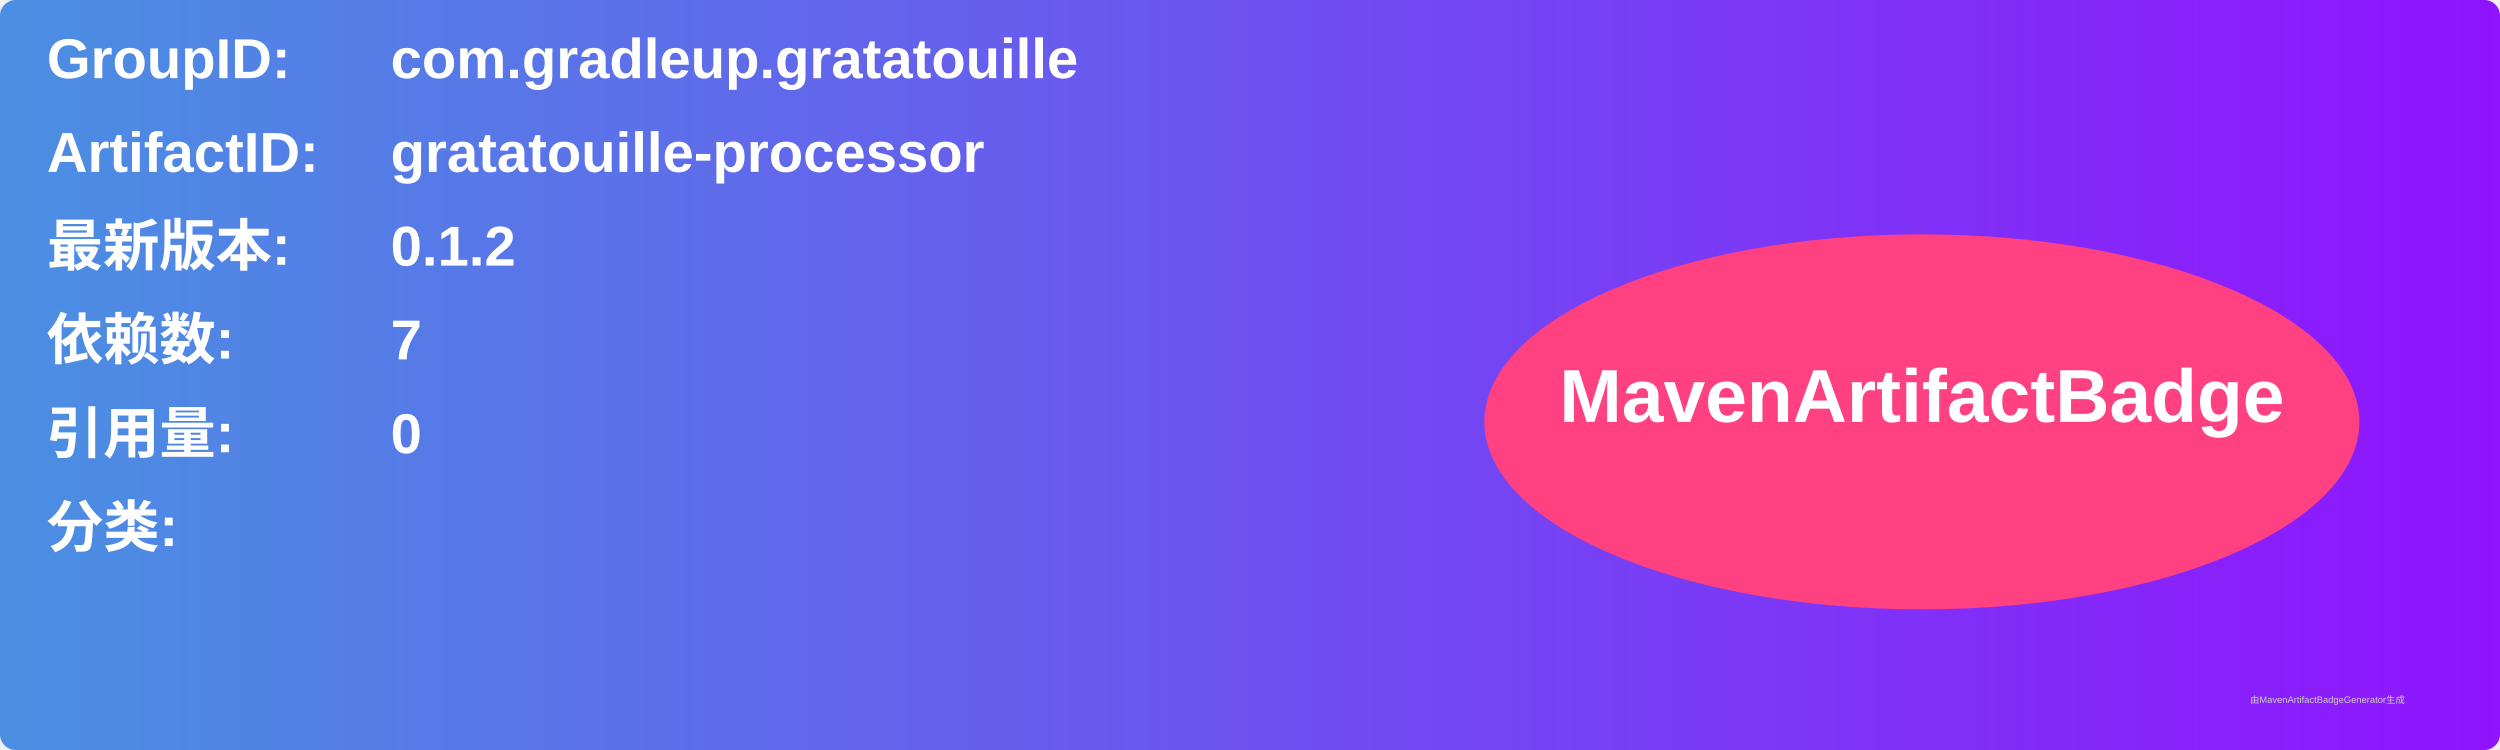
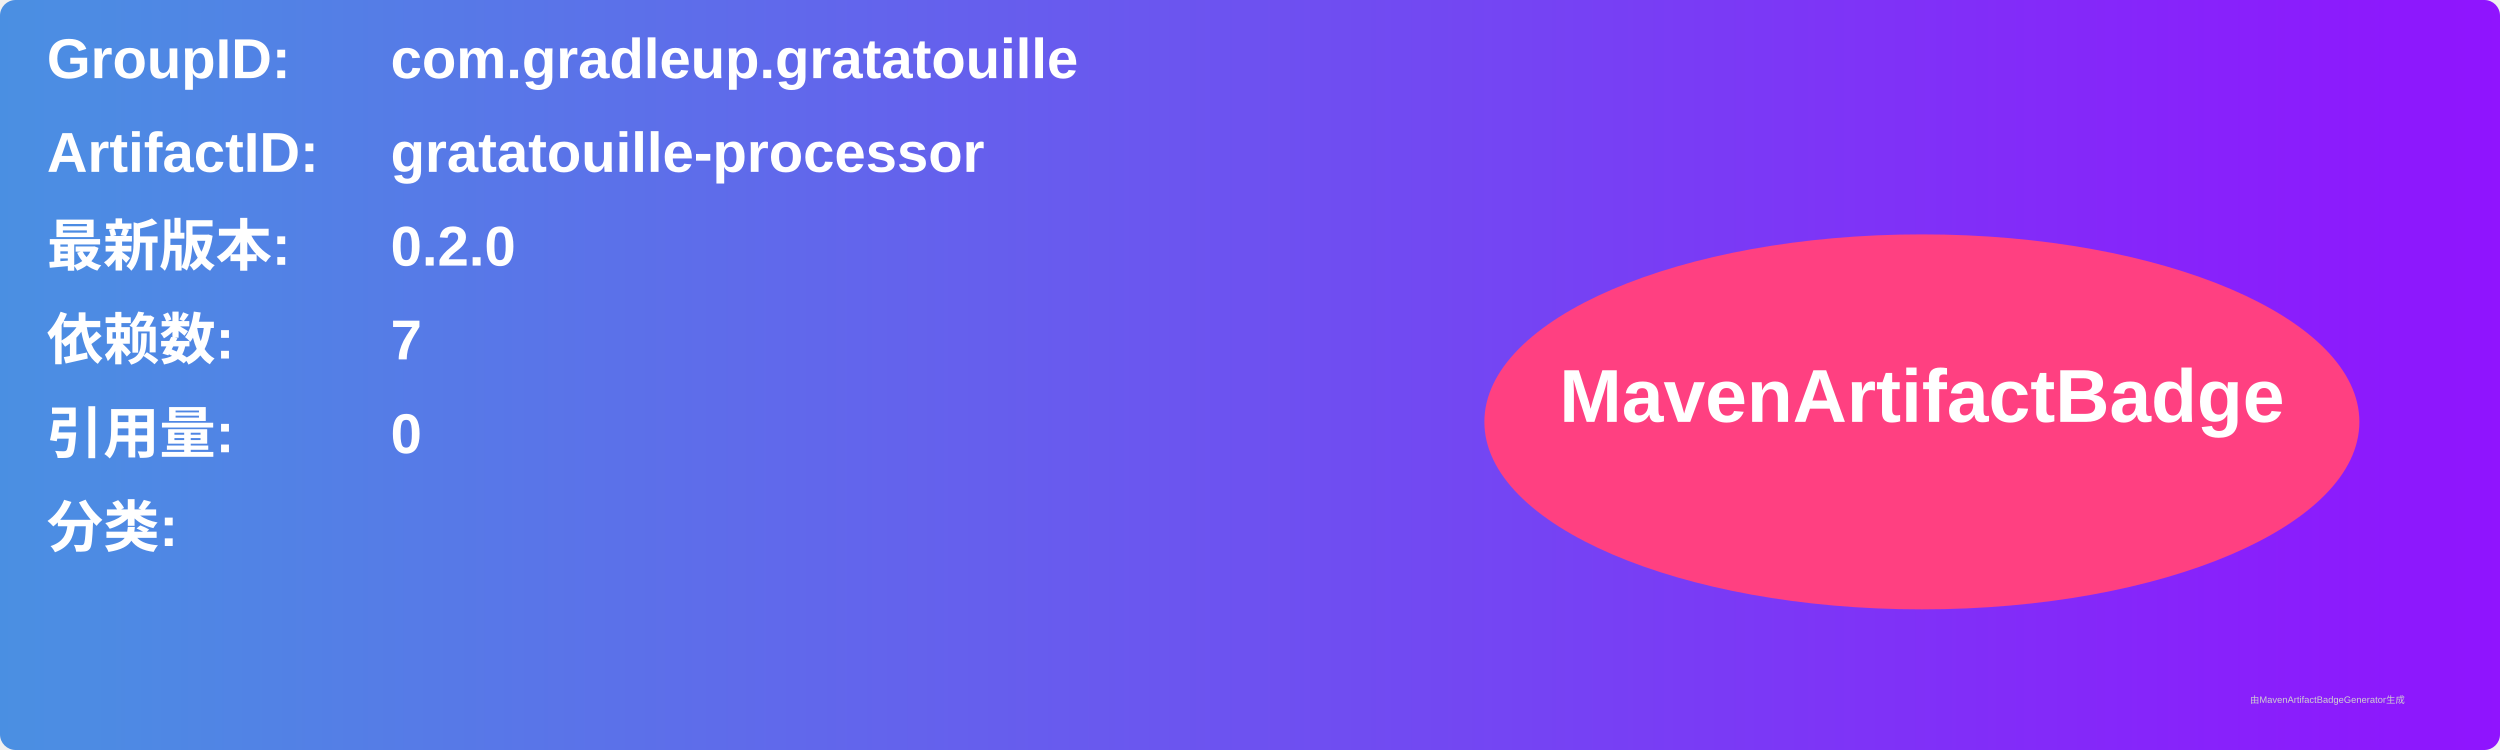
<svg xmlns="http://www.w3.org/2000/svg" width="800" height="240" viewBox="0 0 800 240">
  <linearGradient id="grad" x1="0%" y1="0%" x2="100%" y2="0%">
    <stop offset="0%" stop-color="#4a90e2" />
    <stop offset="100%" stop-color="#9013fe" />
  </linearGradient>
  <rect width="100%" height="100%" rx="5" ry="5" fill="url(#grad)" />
  <g transform="translate(15, 15)">
    <text x="0" y="10" font-family="Arial" font-size="18" fill="white" font-weight="bold" width="260">GroupID:</text>
    <text x="110" y="10" font-family="Arial" font-size="18" fill="white" font-weight="bold" width="460">com.gradleup.gratatouille</text>
    <text x="0" y="40" font-family="Arial" font-size="18" fill="white" font-weight="bold" width="260">ArtifactID:</text>
    <text x="110" y="40" font-family="Arial" font-size="18" fill="white" font-weight="bold" width="460">gratatouille-processor</text>
    <text x="0" y="70" font-family="Arial" font-size="18" fill="white" font-weight="bold">最新版本:</text>
    <text x="110" y="70" font-family="Arial" font-size="18" fill="white" font-weight="bold">
-       <tspan font-weight="bold">0.1.2</tspan>
+       <tspan font-weight="bold">0.2.0</tspan>
    </text>
    <text x="0" y="100" font-family="Arial" font-size="18" fill="white" font-weight="bold">依赖数: </text>
    <text x="110" y="100" font-family="Arial" font-size="18" fill="white">
      <tspan font-weight="bold">7</tspan>
    </text>
    <text x="0" y="130" font-family="Arial" font-size="18" fill="white" font-weight="bold">引用量: </text>
    <text x="110" y="130" font-family="Arial" font-size="18" fill="white">
      <tspan font-weight="bold">0</tspan>
    </text>
    <text x="0" y="160" font-family="Arial" font-size="18" fill="white" font-weight="bold">分类:</text>
    <text x="10" y="190" font-family="Arial" font-size="10" fill="white">
      <tspan font-weight="bold" />
    </text>
    <ellipse cx="600" cy="120" rx="140" ry="60" fill="#ff4081" />
    <text x="600" y="120" text-anchor="middle" font-family="Arial" font-size="24" fill="white" font-weight="bold">MavenArtifactBadge</text>
  </g>
  <text x="720" y="225" font-family="Arial" font-size="3" fill="#d0d0d0">由MavenArtifactBadgeGenerator生成</text>
</svg>
